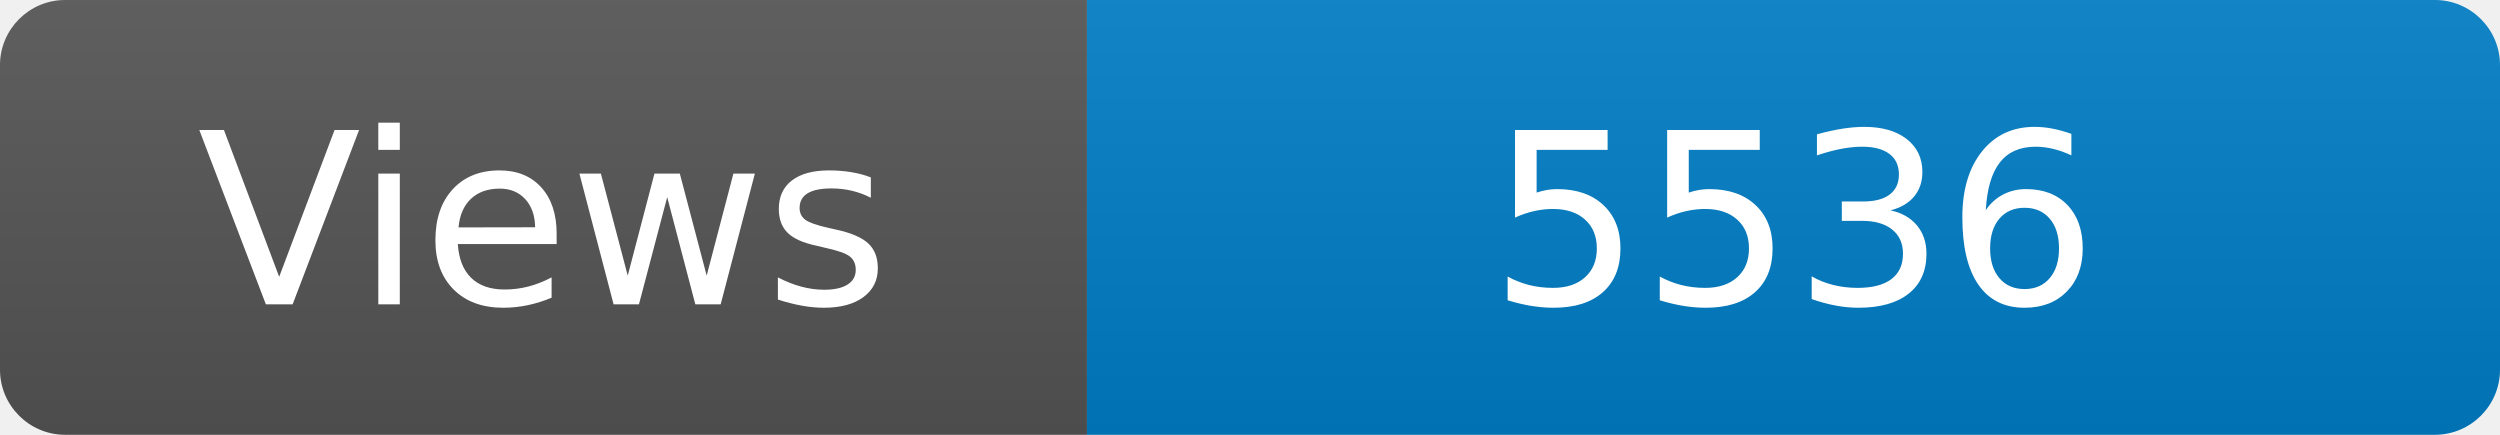
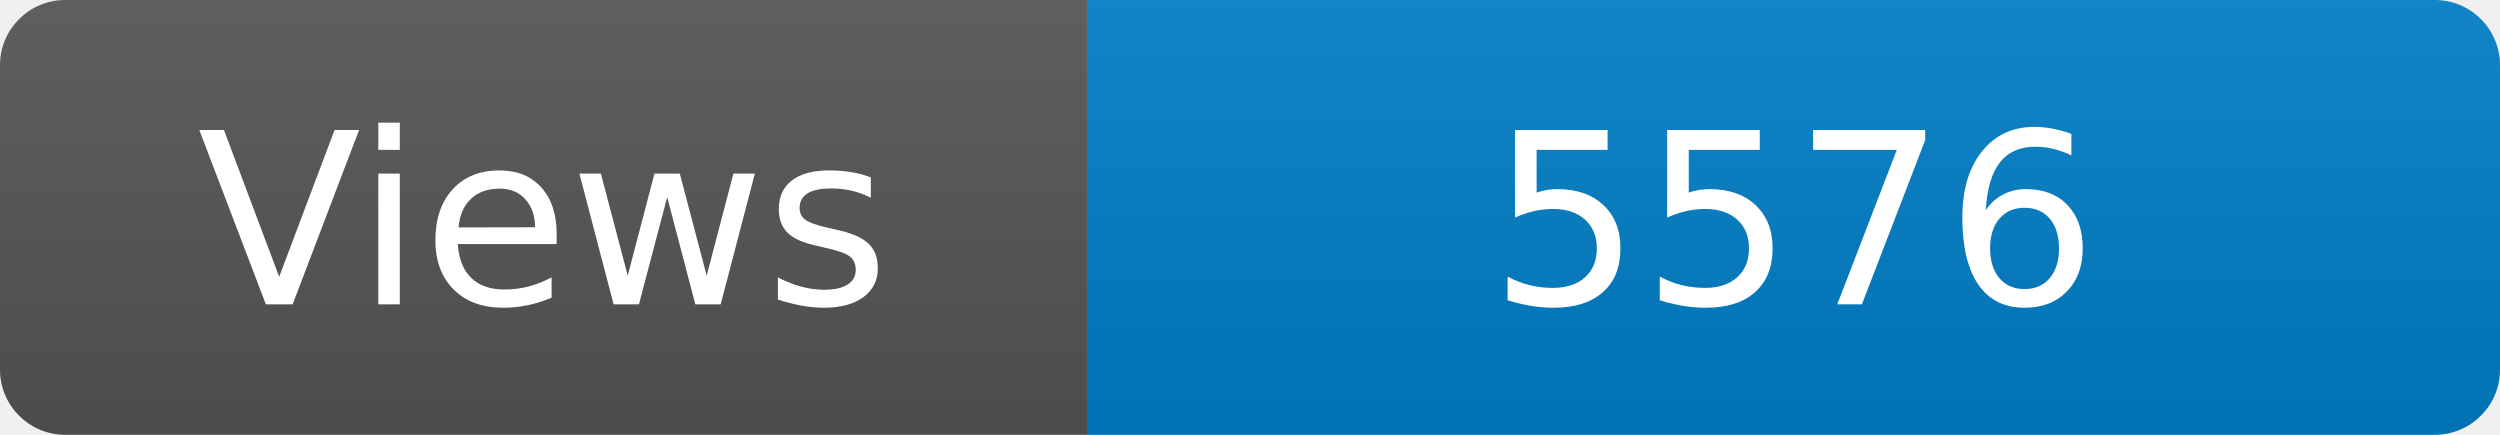
<svg xmlns="http://www.w3.org/2000/svg" width="115" height="20" role="img" aria-label="Maintained?: yes">
  <linearGradient id="s" x2="0" y2="100%">
    <stop offset="0" stop-color="#bbb" stop-opacity=".1" />
    <stop offset="1" stop-opacity=".1" />
  </linearGradient>
  <clipPath id="r">
    <rect width="115" height="20" rx="3" fill="#fff" />
  </clipPath>
  <g clip-path="url(#r)">
    <rect width="50" height="20" fill="#555" />
    <rect x="50" width="160" height="20" fill="#007ec6" />
    <rect width="115" height="20" fill="url(#s)" />
  </g>
  <g fill="#fff" text-anchor="middle" font-family="Verdana,Geneva,DejaVu Sans,sans-serif" font-size="110">
    <text x="250" y="140" transform="scale(.1)" fill="#fff">Views</text>
-     <text x="825" y="140" transform="scale(.1)" fill="#fff">5536</text>
+     <text x="825" y="140" transform="scale(.1)" fill="#fff">5576</text>
  </g>
</svg>
